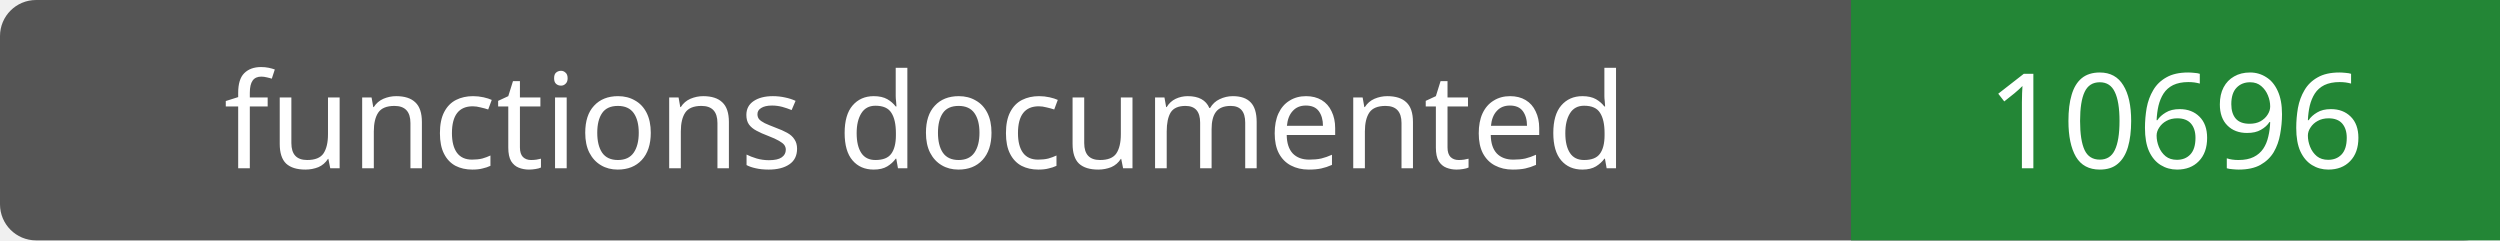
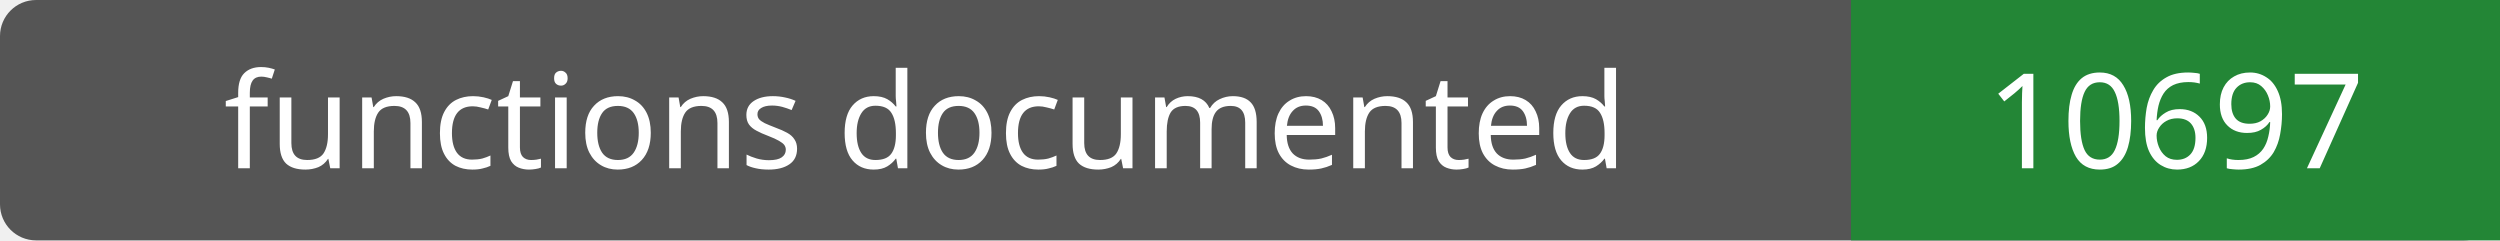
- <svg xmlns="http://www.w3.org/2000/svg" width="208" height="20" role="img" aria-label="functions documented: 10696">
+ <svg xmlns="http://www.w3.org/2000/svg" width="208" height="20" role="img" aria-label="functions documented: 10697">
  <rect width="208" height="20" rx="3" fill="#555" />
  <path fill="#238636" d="M154 0h54v20H154z" />
  <g fill="#fff" text-anchor="middle" font-family="Verdana,sans-serif" font-size="11">
    <text x="77.0" y="14">functions documented</text>
-     <text x="181.0" y="14">10696</text>
+     <text x="181.0" y="14">10697</text>
  </g>
</svg>
